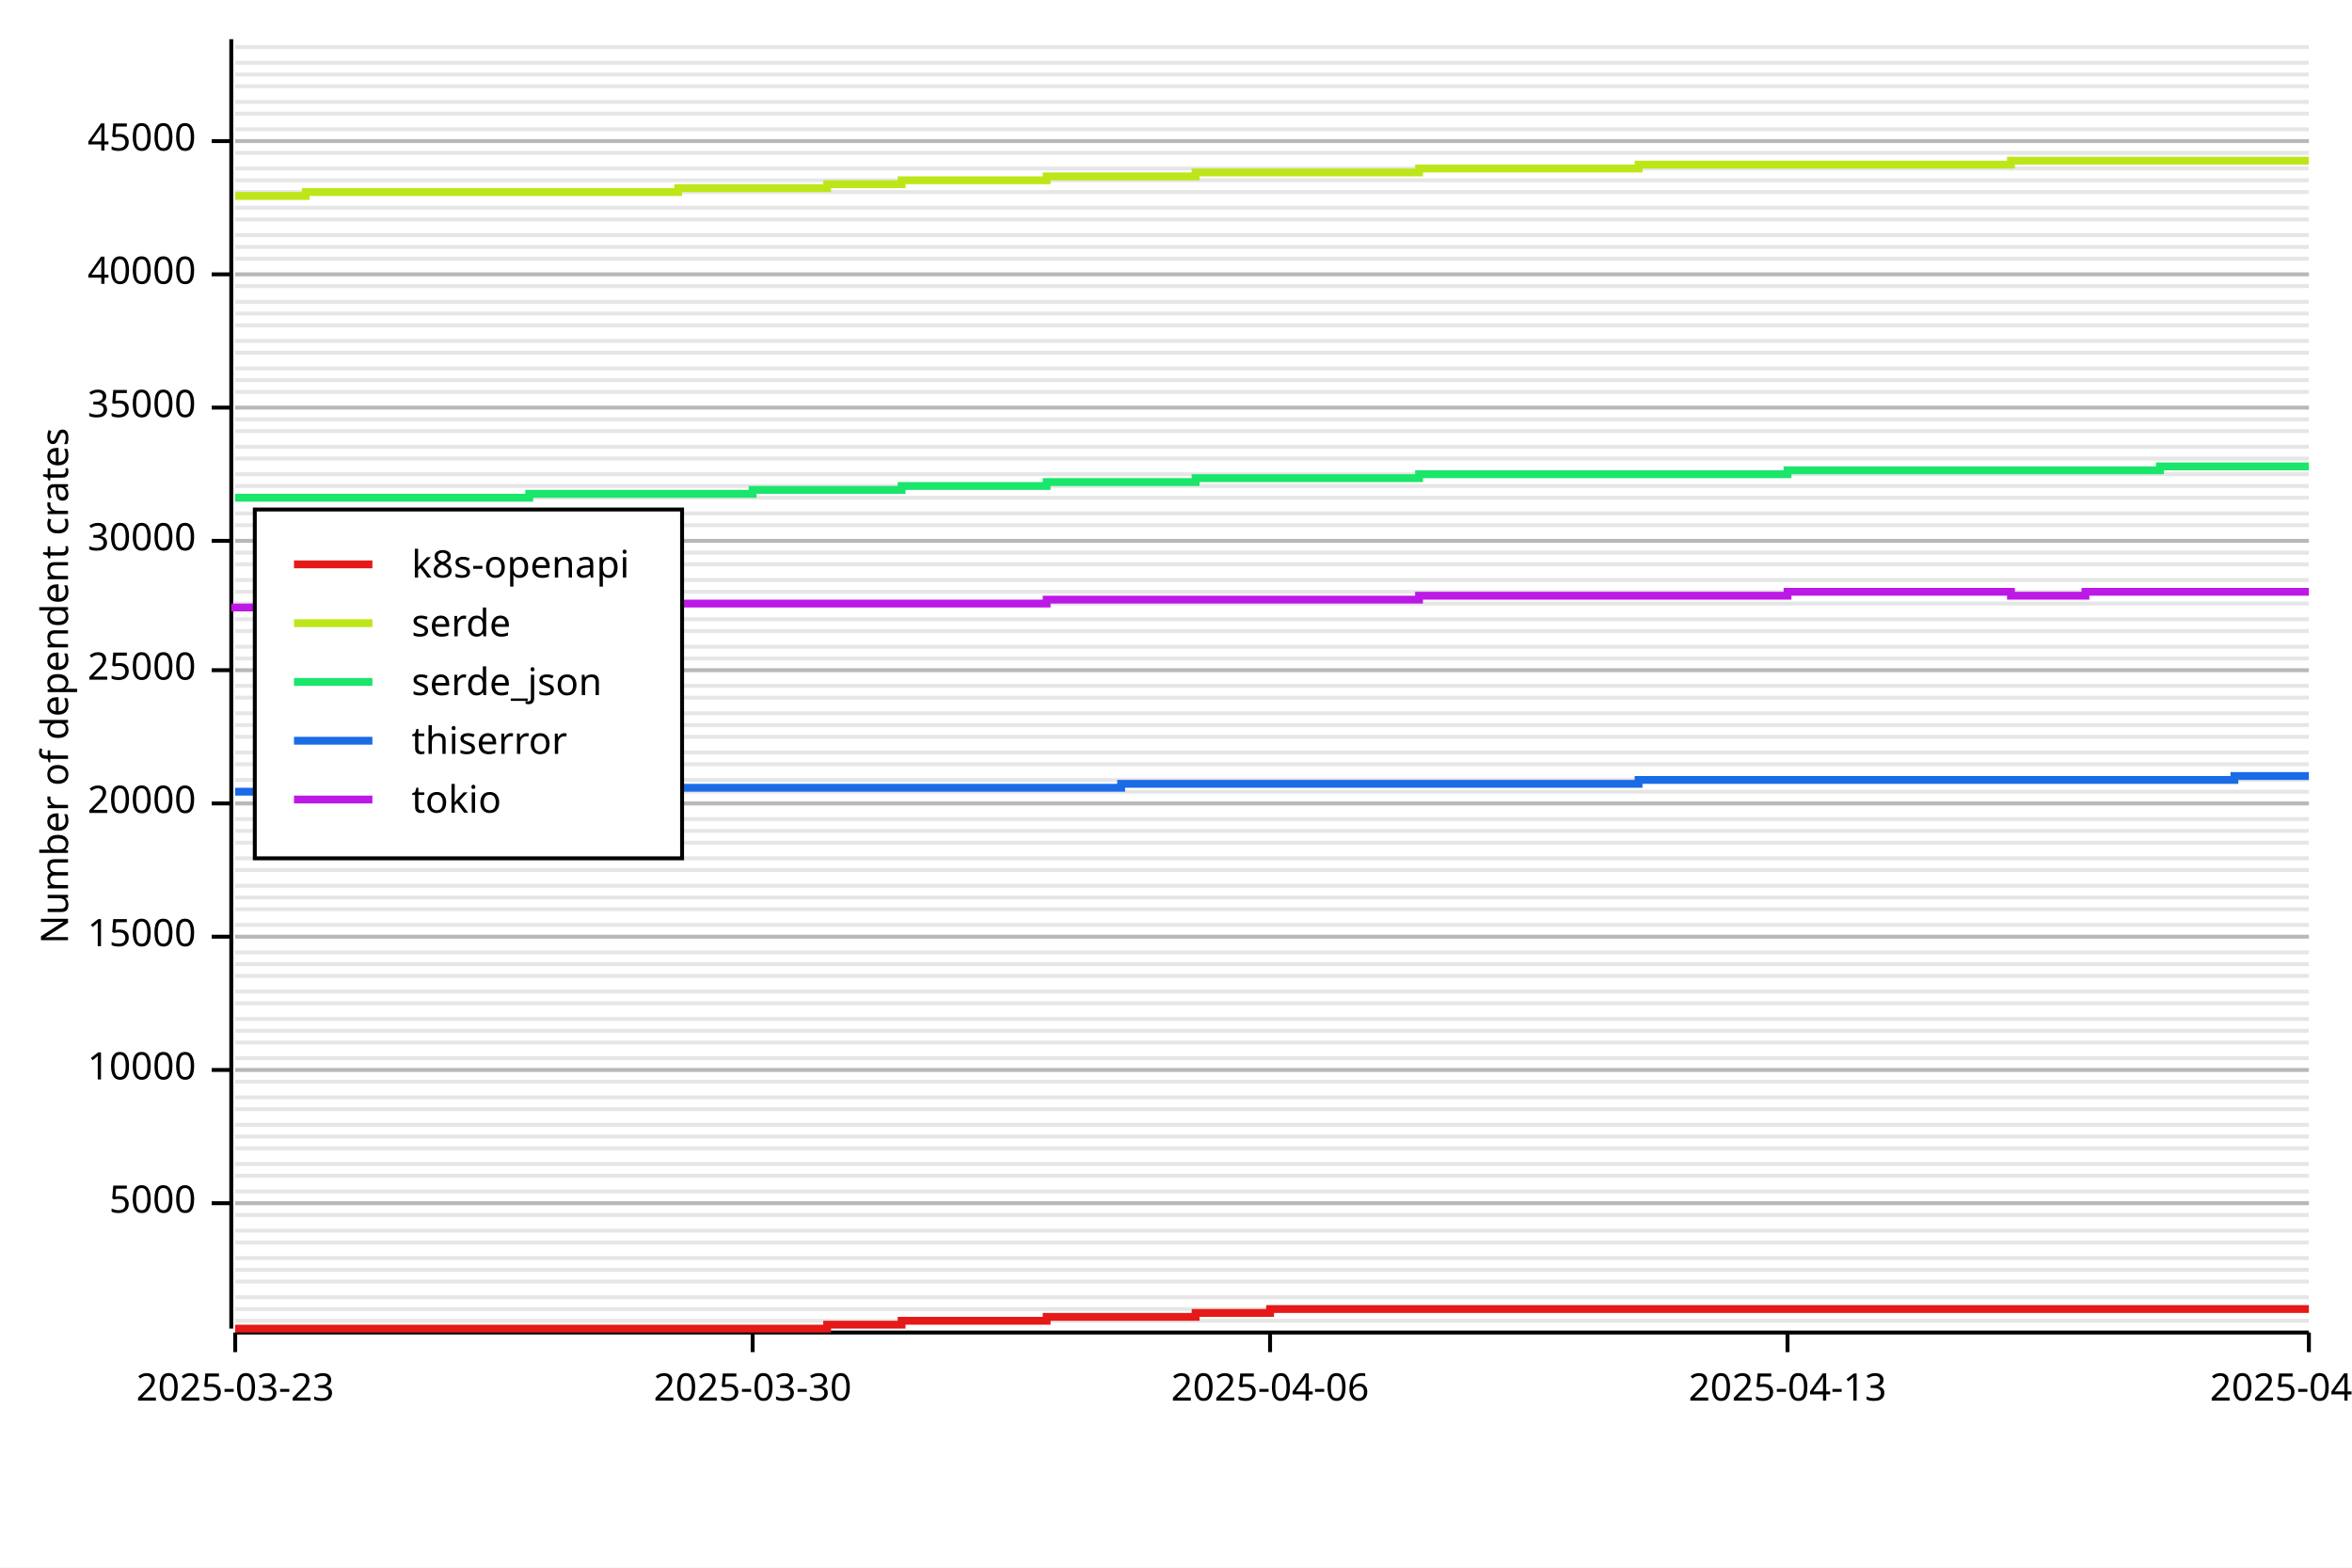
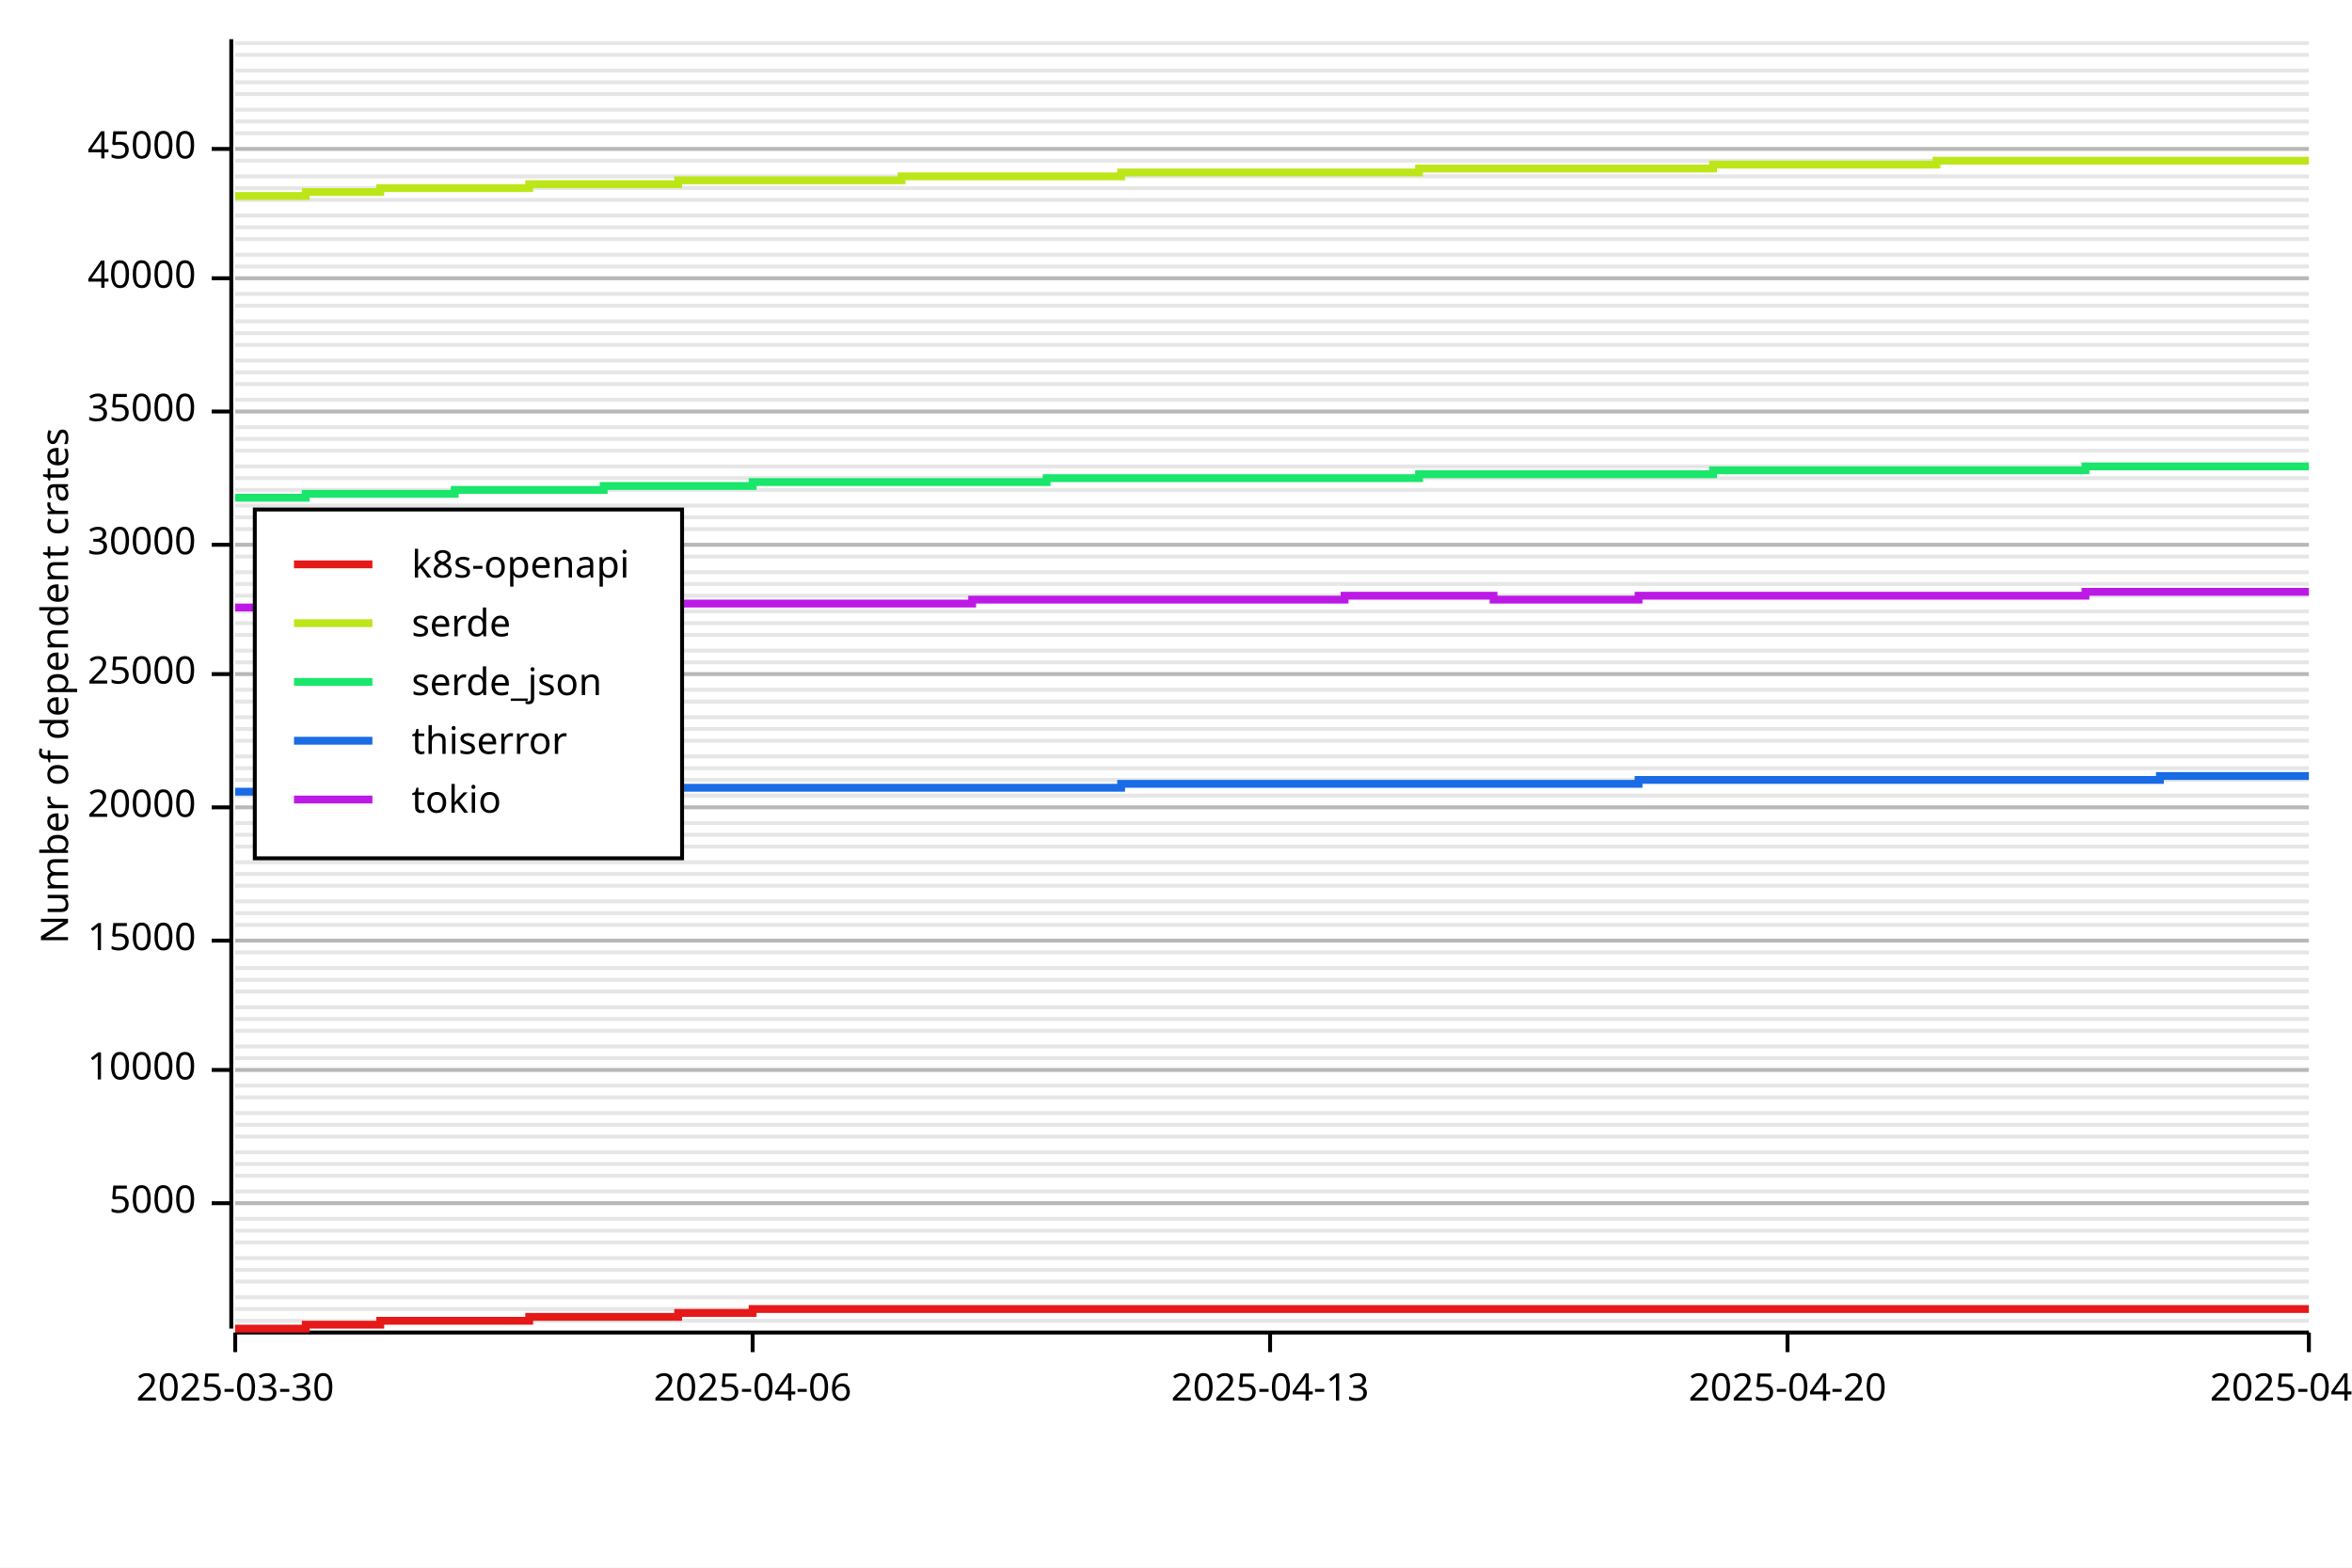
<svg xmlns="http://www.w3.org/2000/svg" width="600" height="400" viewBox="0 0 600 400">
  <rect x="0" y="0" width="600" height="400" opacity="1" fill="#FFFFFF" stroke="none" />
  <line opacity="0.1" stroke="#000000" stroke-width="1" x1="60" y1="337" x2="589" y2="337" />
  <line opacity="0.1" stroke="#000000" stroke-width="1" x1="60" y1="334" x2="589" y2="334" />
  <line opacity="0.1" stroke="#000000" stroke-width="1" x1="60" y1="331" x2="589" y2="331" />
  <line opacity="0.1" stroke="#000000" stroke-width="1" x1="60" y1="327" x2="589" y2="327" />
  <line opacity="0.1" stroke="#000000" stroke-width="1" x1="60" y1="324" x2="589" y2="324" />
  <line opacity="0.1" stroke="#000000" stroke-width="1" x1="60" y1="321" x2="589" y2="321" />
  <line opacity="0.1" stroke="#000000" stroke-width="1" x1="60" y1="317" x2="589" y2="317" />
  <line opacity="0.1" stroke="#000000" stroke-width="1" x1="60" y1="314" x2="589" y2="314" />
-   <line opacity="0.1" stroke="#000000" stroke-width="1" x1="60" y1="310" x2="589" y2="310" />
+   <line opacity="0.1" stroke="#000000" stroke-width="1" x1="60" y1="311" x2="589" y2="311" />
  <line opacity="0.1" stroke="#000000" stroke-width="1" x1="60" y1="307" x2="589" y2="307" />
  <line opacity="0.1" stroke="#000000" stroke-width="1" x1="60" y1="304" x2="589" y2="304" />
  <line opacity="0.1" stroke="#000000" stroke-width="1" x1="60" y1="300" x2="589" y2="300" />
  <line opacity="0.1" stroke="#000000" stroke-width="1" x1="60" y1="297" x2="589" y2="297" />
-   <line opacity="0.1" stroke="#000000" stroke-width="1" x1="60" y1="293" x2="589" y2="293" />
+   <line opacity="0.1" stroke="#000000" stroke-width="1" x1="60" y1="294" x2="589" y2="294" />
  <line opacity="0.1" stroke="#000000" stroke-width="1" x1="60" y1="290" x2="589" y2="290" />
  <line opacity="0.1" stroke="#000000" stroke-width="1" x1="60" y1="287" x2="589" y2="287" />
-   <line opacity="0.1" stroke="#000000" stroke-width="1" x1="60" y1="283" x2="589" y2="283" />
+   <line opacity="0.1" stroke="#000000" stroke-width="1" x1="60" y1="284" x2="589" y2="284" />
  <line opacity="0.1" stroke="#000000" stroke-width="1" x1="60" y1="280" x2="589" y2="280" />
-   <line opacity="0.1" stroke="#000000" stroke-width="1" x1="60" y1="276" x2="589" y2="276" />
+   <line opacity="0.1" stroke="#000000" stroke-width="1" x1="60" y1="277" x2="589" y2="277" />
  <line opacity="0.1" stroke="#000000" stroke-width="1" x1="60" y1="273" x2="589" y2="273" />
  <line opacity="0.1" stroke="#000000" stroke-width="1" x1="60" y1="270" x2="589" y2="270" />
-   <line opacity="0.1" stroke="#000000" stroke-width="1" x1="60" y1="266" x2="589" y2="266" />
+   <line opacity="0.1" stroke="#000000" stroke-width="1" x1="60" y1="267" x2="589" y2="267" />
  <line opacity="0.1" stroke="#000000" stroke-width="1" x1="60" y1="263" x2="589" y2="263" />
  <line opacity="0.1" stroke="#000000" stroke-width="1" x1="60" y1="260" x2="589" y2="260" />
-   <line opacity="0.1" stroke="#000000" stroke-width="1" x1="60" y1="256" x2="589" y2="256" />
+   <line opacity="0.1" stroke="#000000" stroke-width="1" x1="60" y1="257" x2="589" y2="257" />
  <line opacity="0.1" stroke="#000000" stroke-width="1" x1="60" y1="253" x2="589" y2="253" />
-   <line opacity="0.1" stroke="#000000" stroke-width="1" x1="60" y1="249" x2="589" y2="249" />
-   <line opacity="0.1" stroke="#000000" stroke-width="1" x1="60" y1="246" x2="589" y2="246" />
+   <line opacity="0.1" stroke="#000000" stroke-width="1" x1="60" y1="250" x2="589" y2="250" />
+   <line opacity="0.1" stroke="#000000" stroke-width="1" x1="60" y1="247" x2="589" y2="247" />
  <line opacity="0.1" stroke="#000000" stroke-width="1" x1="60" y1="243" x2="589" y2="243" />
-   <line opacity="0.1" stroke="#000000" stroke-width="1" x1="60" y1="239" x2="589" y2="239" />
+   <line opacity="0.1" stroke="#000000" stroke-width="1" x1="60" y1="240" x2="589" y2="240" />
  <line opacity="0.1" stroke="#000000" stroke-width="1" x1="60" y1="236" x2="589" y2="236" />
-   <line opacity="0.1" stroke="#000000" stroke-width="1" x1="60" y1="232" x2="589" y2="232" />
-   <line opacity="0.1" stroke="#000000" stroke-width="1" x1="60" y1="229" x2="589" y2="229" />
+   <line opacity="0.1" stroke="#000000" stroke-width="1" x1="60" y1="233" x2="589" y2="233" />
+   <line opacity="0.1" stroke="#000000" stroke-width="1" x1="60" y1="230" x2="589" y2="230" />
  <line opacity="0.1" stroke="#000000" stroke-width="1" x1="60" y1="226" x2="589" y2="226" />
-   <line opacity="0.1" stroke="#000000" stroke-width="1" x1="60" y1="222" x2="589" y2="222" />
-   <line opacity="0.1" stroke="#000000" stroke-width="1" x1="60" y1="219" x2="589" y2="219" />
-   <line opacity="0.1" stroke="#000000" stroke-width="1" x1="60" y1="215" x2="589" y2="215" />
-   <line opacity="0.1" stroke="#000000" stroke-width="1" x1="60" y1="212" x2="589" y2="212" />
-   <line opacity="0.1" stroke="#000000" stroke-width="1" x1="60" y1="209" x2="589" y2="209" />
-   <line opacity="0.1" stroke="#000000" stroke-width="1" x1="60" y1="205" x2="589" y2="205" />
-   <line opacity="0.1" stroke="#000000" stroke-width="1" x1="60" y1="202" x2="589" y2="202" />
+   <line opacity="0.1" stroke="#000000" stroke-width="1" x1="60" y1="223" x2="589" y2="223" />
+   <line opacity="0.1" stroke="#000000" stroke-width="1" x1="60" y1="220" x2="589" y2="220" />
+   <line opacity="0.1" stroke="#000000" stroke-width="1" x1="60" y1="216" x2="589" y2="216" />
+   <line opacity="0.1" stroke="#000000" stroke-width="1" x1="60" y1="213" x2="589" y2="213" />
+   <line opacity="0.1" stroke="#000000" stroke-width="1" x1="60" y1="210" x2="589" y2="210" />
+   <line opacity="0.1" stroke="#000000" stroke-width="1" x1="60" y1="206" x2="589" y2="206" />
+   <line opacity="0.1" stroke="#000000" stroke-width="1" x1="60" y1="203" x2="589" y2="203" />
  <line opacity="0.1" stroke="#000000" stroke-width="1" x1="60" y1="199" x2="589" y2="199" />
-   <line opacity="0.1" stroke="#000000" stroke-width="1" x1="60" y1="195" x2="589" y2="195" />
-   <line opacity="0.1" stroke="#000000" stroke-width="1" x1="60" y1="192" x2="589" y2="192" />
-   <line opacity="0.1" stroke="#000000" stroke-width="1" x1="60" y1="188" x2="589" y2="188" />
-   <line opacity="0.1" stroke="#000000" stroke-width="1" x1="60" y1="185" x2="589" y2="185" />
-   <line opacity="0.1" stroke="#000000" stroke-width="1" x1="60" y1="182" x2="589" y2="182" />
-   <line opacity="0.1" stroke="#000000" stroke-width="1" x1="60" y1="178" x2="589" y2="178" />
-   <line opacity="0.1" stroke="#000000" stroke-width="1" x1="60" y1="175" x2="589" y2="175" />
-   <line opacity="0.1" stroke="#000000" stroke-width="1" x1="60" y1="171" x2="589" y2="171" />
-   <line opacity="0.1" stroke="#000000" stroke-width="1" x1="60" y1="168" x2="589" y2="168" />
-   <line opacity="0.1" stroke="#000000" stroke-width="1" x1="60" y1="165" x2="589" y2="165" />
-   <line opacity="0.1" stroke="#000000" stroke-width="1" x1="60" y1="161" x2="589" y2="161" />
-   <line opacity="0.1" stroke="#000000" stroke-width="1" x1="60" y1="158" x2="589" y2="158" />
-   <line opacity="0.1" stroke="#000000" stroke-width="1" x1="60" y1="154" x2="589" y2="154" />
-   <line opacity="0.1" stroke="#000000" stroke-width="1" x1="60" y1="151" x2="589" y2="151" />
-   <line opacity="0.1" stroke="#000000" stroke-width="1" x1="60" y1="148" x2="589" y2="148" />
-   <line opacity="0.1" stroke="#000000" stroke-width="1" x1="60" y1="144" x2="589" y2="144" />
-   <line opacity="0.1" stroke="#000000" stroke-width="1" x1="60" y1="141" x2="589" y2="141" />
-   <line opacity="0.1" stroke="#000000" stroke-width="1" x1="60" y1="138" x2="589" y2="138" />
-   <line opacity="0.1" stroke="#000000" stroke-width="1" x1="60" y1="134" x2="589" y2="134" />
-   <line opacity="0.1" stroke="#000000" stroke-width="1" x1="60" y1="131" x2="589" y2="131" />
-   <line opacity="0.1" stroke="#000000" stroke-width="1" x1="60" y1="127" x2="589" y2="127" />
-   <line opacity="0.1" stroke="#000000" stroke-width="1" x1="60" y1="124" x2="589" y2="124" />
-   <line opacity="0.1" stroke="#000000" stroke-width="1" x1="60" y1="121" x2="589" y2="121" />
-   <line opacity="0.1" stroke="#000000" stroke-width="1" x1="60" y1="117" x2="589" y2="117" />
-   <line opacity="0.1" stroke="#000000" stroke-width="1" x1="60" y1="114" x2="589" y2="114" />
-   <line opacity="0.1" stroke="#000000" stroke-width="1" x1="60" y1="110" x2="589" y2="110" />
-   <line opacity="0.1" stroke="#000000" stroke-width="1" x1="60" y1="107" x2="589" y2="107" />
-   <line opacity="0.1" stroke="#000000" stroke-width="1" x1="60" y1="104" x2="589" y2="104" />
-   <line opacity="0.1" stroke="#000000" stroke-width="1" x1="60" y1="100" x2="589" y2="100" />
-   <line opacity="0.1" stroke="#000000" stroke-width="1" x1="60" y1="97" x2="589" y2="97" />
-   <line opacity="0.1" stroke="#000000" stroke-width="1" x1="60" y1="94" x2="589" y2="94" />
-   <line opacity="0.1" stroke="#000000" stroke-width="1" x1="60" y1="90" x2="589" y2="90" />
-   <line opacity="0.1" stroke="#000000" stroke-width="1" x1="60" y1="87" x2="589" y2="87" />
-   <line opacity="0.1" stroke="#000000" stroke-width="1" x1="60" y1="83" x2="589" y2="83" />
-   <line opacity="0.1" stroke="#000000" stroke-width="1" x1="60" y1="80" x2="589" y2="80" />
-   <line opacity="0.1" stroke="#000000" stroke-width="1" x1="60" y1="77" x2="589" y2="77" />
-   <line opacity="0.1" stroke="#000000" stroke-width="1" x1="60" y1="73" x2="589" y2="73" />
-   <line opacity="0.1" stroke="#000000" stroke-width="1" x1="60" y1="70" x2="589" y2="70" />
-   <line opacity="0.1" stroke="#000000" stroke-width="1" x1="60" y1="66" x2="589" y2="66" />
-   <line opacity="0.1" stroke="#000000" stroke-width="1" x1="60" y1="63" x2="589" y2="63" />
-   <line opacity="0.1" stroke="#000000" stroke-width="1" x1="60" y1="60" x2="589" y2="60" />
-   <line opacity="0.1" stroke="#000000" stroke-width="1" x1="60" y1="56" x2="589" y2="56" />
-   <line opacity="0.1" stroke="#000000" stroke-width="1" x1="60" y1="53" x2="589" y2="53" />
-   <line opacity="0.1" stroke="#000000" stroke-width="1" x1="60" y1="49" x2="589" y2="49" />
-   <line opacity="0.1" stroke="#000000" stroke-width="1" x1="60" y1="46" x2="589" y2="46" />
-   <line opacity="0.1" stroke="#000000" stroke-width="1" x1="60" y1="43" x2="589" y2="43" />
-   <line opacity="0.1" stroke="#000000" stroke-width="1" x1="60" y1="39" x2="589" y2="39" />
-   <line opacity="0.1" stroke="#000000" stroke-width="1" x1="60" y1="36" x2="589" y2="36" />
-   <line opacity="0.1" stroke="#000000" stroke-width="1" x1="60" y1="33" x2="589" y2="33" />
-   <line opacity="0.1" stroke="#000000" stroke-width="1" x1="60" y1="29" x2="589" y2="29" />
-   <line opacity="0.1" stroke="#000000" stroke-width="1" x1="60" y1="26" x2="589" y2="26" />
-   <line opacity="0.1" stroke="#000000" stroke-width="1" x1="60" y1="22" x2="589" y2="22" />
-   <line opacity="0.1" stroke="#000000" stroke-width="1" x1="60" y1="19" x2="589" y2="19" />
-   <line opacity="0.1" stroke="#000000" stroke-width="1" x1="60" y1="16" x2="589" y2="16" />
-   <line opacity="0.1" stroke="#000000" stroke-width="1" x1="60" y1="12" x2="589" y2="12" />
+   <line opacity="0.1" stroke="#000000" stroke-width="1" x1="60" y1="196" x2="589" y2="196" />
+   <line opacity="0.1" stroke="#000000" stroke-width="1" x1="60" y1="193" x2="589" y2="193" />
+   <line opacity="0.1" stroke="#000000" stroke-width="1" x1="60" y1="189" x2="589" y2="189" />
+   <line opacity="0.1" stroke="#000000" stroke-width="1" x1="60" y1="186" x2="589" y2="186" />
+   <line opacity="0.1" stroke="#000000" stroke-width="1" x1="60" y1="183" x2="589" y2="183" />
+   <line opacity="0.1" stroke="#000000" stroke-width="1" x1="60" y1="179" x2="589" y2="179" />
+   <line opacity="0.1" stroke="#000000" stroke-width="1" x1="60" y1="176" x2="589" y2="176" />
+   <line opacity="0.1" stroke="#000000" stroke-width="1" x1="60" y1="172" x2="589" y2="172" />
+   <line opacity="0.1" stroke="#000000" stroke-width="1" x1="60" y1="169" x2="589" y2="169" />
+   <line opacity="0.1" stroke="#000000" stroke-width="1" x1="60" y1="166" x2="589" y2="166" />
+   <line opacity="0.1" stroke="#000000" stroke-width="1" x1="60" y1="162" x2="589" y2="162" />
+   <line opacity="0.1" stroke="#000000" stroke-width="1" x1="60" y1="159" x2="589" y2="159" />
+   <line opacity="0.1" stroke="#000000" stroke-width="1" x1="60" y1="156" x2="589" y2="156" />
+   <line opacity="0.1" stroke="#000000" stroke-width="1" x1="60" y1="152" x2="589" y2="152" />
+   <line opacity="0.1" stroke="#000000" stroke-width="1" x1="60" y1="149" x2="589" y2="149" />
+   <line opacity="0.1" stroke="#000000" stroke-width="1" x1="60" y1="146" x2="589" y2="146" />
+   <line opacity="0.1" stroke="#000000" stroke-width="1" x1="60" y1="142" x2="589" y2="142" />
+   <line opacity="0.1" stroke="#000000" stroke-width="1" x1="60" y1="139" x2="589" y2="139" />
+   <line opacity="0.1" stroke="#000000" stroke-width="1" x1="60" y1="135" x2="589" y2="135" />
+   <line opacity="0.1" stroke="#000000" stroke-width="1" x1="60" y1="132" x2="589" y2="132" />
+   <line opacity="0.1" stroke="#000000" stroke-width="1" x1="60" y1="129" x2="589" y2="129" />
+   <line opacity="0.1" stroke="#000000" stroke-width="1" x1="60" y1="125" x2="589" y2="125" />
+   <line opacity="0.1" stroke="#000000" stroke-width="1" x1="60" y1="122" x2="589" y2="122" />
+   <line opacity="0.1" stroke="#000000" stroke-width="1" x1="60" y1="119" x2="589" y2="119" />
+   <line opacity="0.1" stroke="#000000" stroke-width="1" x1="60" y1="115" x2="589" y2="115" />
+   <line opacity="0.1" stroke="#000000" stroke-width="1" x1="60" y1="112" x2="589" y2="112" />
+   <line opacity="0.1" stroke="#000000" stroke-width="1" x1="60" y1="109" x2="589" y2="109" />
+   <line opacity="0.1" stroke="#000000" stroke-width="1" x1="60" y1="105" x2="589" y2="105" />
+   <line opacity="0.1" stroke="#000000" stroke-width="1" x1="60" y1="102" x2="589" y2="102" />
+   <line opacity="0.1" stroke="#000000" stroke-width="1" x1="60" y1="98" x2="589" y2="98" />
+   <line opacity="0.1" stroke="#000000" stroke-width="1" x1="60" y1="95" x2="589" y2="95" />
+   <line opacity="0.1" stroke="#000000" stroke-width="1" x1="60" y1="92" x2="589" y2="92" />
+   <line opacity="0.1" stroke="#000000" stroke-width="1" x1="60" y1="88" x2="589" y2="88" />
+   <line opacity="0.1" stroke="#000000" stroke-width="1" x1="60" y1="85" x2="589" y2="85" />
+   <line opacity="0.1" stroke="#000000" stroke-width="1" x1="60" y1="82" x2="589" y2="82" />
+   <line opacity="0.1" stroke="#000000" stroke-width="1" x1="60" y1="78" x2="589" y2="78" />
+   <line opacity="0.1" stroke="#000000" stroke-width="1" x1="60" y1="75" x2="589" y2="75" />
+   <line opacity="0.1" stroke="#000000" stroke-width="1" x1="60" y1="71" x2="589" y2="71" />
+   <line opacity="0.1" stroke="#000000" stroke-width="1" x1="60" y1="68" x2="589" y2="68" />
+   <line opacity="0.1" stroke="#000000" stroke-width="1" x1="60" y1="65" x2="589" y2="65" />
+   <line opacity="0.1" stroke="#000000" stroke-width="1" x1="60" y1="61" x2="589" y2="61" />
+   <line opacity="0.1" stroke="#000000" stroke-width="1" x1="60" y1="58" x2="589" y2="58" />
+   <line opacity="0.1" stroke="#000000" stroke-width="1" x1="60" y1="55" x2="589" y2="55" />
+   <line opacity="0.1" stroke="#000000" stroke-width="1" x1="60" y1="51" x2="589" y2="51" />
+   <line opacity="0.1" stroke="#000000" stroke-width="1" x1="60" y1="48" x2="589" y2="48" />
+   <line opacity="0.1" stroke="#000000" stroke-width="1" x1="60" y1="45" x2="589" y2="45" />
+   <line opacity="0.1" stroke="#000000" stroke-width="1" x1="60" y1="41" x2="589" y2="41" />
+   <line opacity="0.1" stroke="#000000" stroke-width="1" x1="60" y1="38" x2="589" y2="38" />
+   <line opacity="0.1" stroke="#000000" stroke-width="1" x1="60" y1="34" x2="589" y2="34" />
+   <line opacity="0.1" stroke="#000000" stroke-width="1" x1="60" y1="31" x2="589" y2="31" />
+   <line opacity="0.1" stroke="#000000" stroke-width="1" x1="60" y1="28" x2="589" y2="28" />
+   <line opacity="0.1" stroke="#000000" stroke-width="1" x1="60" y1="24" x2="589" y2="24" />
+   <line opacity="0.1" stroke="#000000" stroke-width="1" x1="60" y1="21" x2="589" y2="21" />
+   <line opacity="0.1" stroke="#000000" stroke-width="1" x1="60" y1="18" x2="589" y2="18" />
+   <line opacity="0.1" stroke="#000000" stroke-width="1" x1="60" y1="14" x2="589" y2="14" />
+   <line opacity="0.1" stroke="#000000" stroke-width="1" x1="60" y1="11" x2="589" y2="11" />
  <text x="10" y="175" dy="0.76em" text-anchor="middle" font-family="sans-serif" font-size="9.677" opacity="1" fill="#000000" transform="rotate(270, 10, 175)">
Number of dependent crates
</text>
  <line opacity="0.2" stroke="#000000" stroke-width="1" x1="60" y1="307" x2="589" y2="307" />
  <line opacity="0.2" stroke="#000000" stroke-width="1" x1="60" y1="273" x2="589" y2="273" />
-   <line opacity="0.2" stroke="#000000" stroke-width="1" x1="60" y1="239" x2="589" y2="239" />
-   <line opacity="0.2" stroke="#000000" stroke-width="1" x1="60" y1="205" x2="589" y2="205" />
-   <line opacity="0.2" stroke="#000000" stroke-width="1" x1="60" y1="171" x2="589" y2="171" />
-   <line opacity="0.2" stroke="#000000" stroke-width="1" x1="60" y1="138" x2="589" y2="138" />
-   <line opacity="0.2" stroke="#000000" stroke-width="1" x1="60" y1="104" x2="589" y2="104" />
-   <line opacity="0.2" stroke="#000000" stroke-width="1" x1="60" y1="70" x2="589" y2="70" />
-   <line opacity="0.2" stroke="#000000" stroke-width="1" x1="60" y1="36" x2="589" y2="36" />
+   <line opacity="0.2" stroke="#000000" stroke-width="1" x1="60" y1="240" x2="589" y2="240" />
+   <line opacity="0.2" stroke="#000000" stroke-width="1" x1="60" y1="206" x2="589" y2="206" />
+   <line opacity="0.2" stroke="#000000" stroke-width="1" x1="60" y1="172" x2="589" y2="172" />
+   <line opacity="0.2" stroke="#000000" stroke-width="1" x1="60" y1="139" x2="589" y2="139" />
+   <line opacity="0.2" stroke="#000000" stroke-width="1" x1="60" y1="105" x2="589" y2="105" />
+   <line opacity="0.2" stroke="#000000" stroke-width="1" x1="60" y1="71" x2="589" y2="71" />
+   <line opacity="0.2" stroke="#000000" stroke-width="1" x1="60" y1="38" x2="589" y2="38" />
  <polyline fill="none" opacity="1" stroke="#000000" stroke-width="1" points="59,10 59,339 " />
  <text x="50" y="307" dy="0.5ex" text-anchor="end" font-family="sans-serif" font-size="9.677" opacity="1" fill="#000000">
5000
</text>
  <polyline fill="none" opacity="1" stroke="#000000" stroke-width="1" points="54,307 59,307 " />
  <text x="50" y="273" dy="0.5ex" text-anchor="end" font-family="sans-serif" font-size="9.677" opacity="1" fill="#000000">
10000
</text>
  <polyline fill="none" opacity="1" stroke="#000000" stroke-width="1" points="54,273 59,273 " />
-   <text x="50" y="239" dy="0.5ex" text-anchor="end" font-family="sans-serif" font-size="9.677" opacity="1" fill="#000000">
+   <text x="50" y="240" dy="0.5ex" text-anchor="end" font-family="sans-serif" font-size="9.677" opacity="1" fill="#000000">
15000
</text>
-   <polyline fill="none" opacity="1" stroke="#000000" stroke-width="1" points="54,239 59,239 " />
-   <text x="50" y="205" dy="0.5ex" text-anchor="end" font-family="sans-serif" font-size="9.677" opacity="1" fill="#000000">
+   <polyline fill="none" opacity="1" stroke="#000000" stroke-width="1" points="54,240 59,240 " />
+   <text x="50" y="206" dy="0.5ex" text-anchor="end" font-family="sans-serif" font-size="9.677" opacity="1" fill="#000000">
20000
</text>
-   <polyline fill="none" opacity="1" stroke="#000000" stroke-width="1" points="54,205 59,205 " />
-   <text x="50" y="171" dy="0.5ex" text-anchor="end" font-family="sans-serif" font-size="9.677" opacity="1" fill="#000000">
+   <polyline fill="none" opacity="1" stroke="#000000" stroke-width="1" points="54,206 59,206 " />
+   <text x="50" y="172" dy="0.5ex" text-anchor="end" font-family="sans-serif" font-size="9.677" opacity="1" fill="#000000">
25000
</text>
-   <polyline fill="none" opacity="1" stroke="#000000" stroke-width="1" points="54,171 59,171 " />
-   <text x="50" y="138" dy="0.5ex" text-anchor="end" font-family="sans-serif" font-size="9.677" opacity="1" fill="#000000">
+   <polyline fill="none" opacity="1" stroke="#000000" stroke-width="1" points="54,172 59,172 " />
+   <text x="50" y="139" dy="0.5ex" text-anchor="end" font-family="sans-serif" font-size="9.677" opacity="1" fill="#000000">
30000
</text>
-   <polyline fill="none" opacity="1" stroke="#000000" stroke-width="1" points="54,138 59,138 " />
-   <text x="50" y="104" dy="0.5ex" text-anchor="end" font-family="sans-serif" font-size="9.677" opacity="1" fill="#000000">
+   <polyline fill="none" opacity="1" stroke="#000000" stroke-width="1" points="54,139 59,139 " />
+   <text x="50" y="105" dy="0.5ex" text-anchor="end" font-family="sans-serif" font-size="9.677" opacity="1" fill="#000000">
35000
</text>
-   <polyline fill="none" opacity="1" stroke="#000000" stroke-width="1" points="54,104 59,104 " />
-   <text x="50" y="70" dy="0.5ex" text-anchor="end" font-family="sans-serif" font-size="9.677" opacity="1" fill="#000000">
+   <polyline fill="none" opacity="1" stroke="#000000" stroke-width="1" points="54,105 59,105 " />
+   <text x="50" y="71" dy="0.5ex" text-anchor="end" font-family="sans-serif" font-size="9.677" opacity="1" fill="#000000">
40000
</text>
-   <polyline fill="none" opacity="1" stroke="#000000" stroke-width="1" points="54,70 59,70 " />
-   <text x="50" y="36" dy="0.5ex" text-anchor="end" font-family="sans-serif" font-size="9.677" opacity="1" fill="#000000">
+   <polyline fill="none" opacity="1" stroke="#000000" stroke-width="1" points="54,71 59,71 " />
+   <text x="50" y="38" dy="0.5ex" text-anchor="end" font-family="sans-serif" font-size="9.677" opacity="1" fill="#000000">
45000
</text>
-   <polyline fill="none" opacity="1" stroke="#000000" stroke-width="1" points="54,36 59,36 " />
+   <polyline fill="none" opacity="1" stroke="#000000" stroke-width="1" points="54,38 59,38 " />
  <polyline fill="none" opacity="1" stroke="#000000" stroke-width="1" points="60,340 589,340 " />
  <text x="60" y="350" dy="0.76em" text-anchor="middle" font-family="sans-serif" font-size="9.677" opacity="1" fill="#000000">
- 2025-03-23
+ 2025-03-30
</text>
  <polyline fill="none" opacity="1" stroke="#000000" stroke-width="1" points="60,340 60,345 " />
  <text x="192" y="350" dy="0.76em" text-anchor="middle" font-family="sans-serif" font-size="9.677" opacity="1" fill="#000000">
- 2025-03-30
+ 2025-04-06
</text>
  <polyline fill="none" opacity="1" stroke="#000000" stroke-width="1" points="192,340 192,345 " />
  <text x="324" y="350" dy="0.76em" text-anchor="middle" font-family="sans-serif" font-size="9.677" opacity="1" fill="#000000">
- 2025-04-06
+ 2025-04-13
</text>
  <polyline fill="none" opacity="1" stroke="#000000" stroke-width="1" points="324,340 324,345 " />
  <text x="456" y="350" dy="0.76em" text-anchor="middle" font-family="sans-serif" font-size="9.677" opacity="1" fill="#000000">
- 2025-04-13
+ 2025-04-20
</text>
  <polyline fill="none" opacity="1" stroke="#000000" stroke-width="1" points="456,340 456,345 " />
  <text x="589" y="350" dy="0.76em" text-anchor="middle" font-family="sans-serif" font-size="9.677" opacity="1" fill="#000000">
- 2025-04-20
+ 2025-04-27
</text>
  <polyline fill="none" opacity="1" stroke="#000000" stroke-width="1" points="589,340 589,345 " />
-   <polyline fill="none" opacity="1" stroke="#E61919" stroke-width="2" points="60,339 78,339 78,339 97,339 97,339 116,339 135,339 135,339 154,339 154,339 173,339 173,339 192,339 192,339 211,339 211,338 230,338 230,337 248,337 248,337 267,337 267,336 286,336 286,336 305,336 305,335 324,335 324,334 343,334 343,334 362,334 362,334 381,334 381,334 400,334 400,334 418,334 418,334 437,334 437,334 456,334 456,334 475,334 475,334 494,334 494,334 513,334 513,334 532,334 532,334 551,334 551,334 570,334 570,334 589,334 " />
-   <polyline fill="none" opacity="1" stroke="#BDE619" stroke-width="2" points="60,50 60,50 78,50 78,49 97,49 97,49 116,49 116,49 135,49 135,49 154,49 154,49 173,49 173,48 192,48 192,48 211,48 211,47 230,47 230,46 248,46 248,46 267,46 267,45 286,45 286,45 305,45 305,44 324,44 324,44 343,44 343,44 362,44 362,43 381,43 381,43 400,43 400,43 418,43 418,42 437,42 437,42 456,42 456,42 475,42 475,42 494,42 494,42 513,42 513,41 532,41 532,41 551,41 551,41 570,41 570,41 589,41 " />
-   <polyline fill="none" opacity="1" stroke="#19E66B" stroke-width="2" points="60,127 60,127 78,127 78,127 97,127 97,127 116,127 116,127 135,127 135,126 154,126 154,126 173,126 173,126 192,126 192,125 211,125 211,125 230,125 230,124 248,124 248,124 267,124 267,123 286,123 286,123 305,123 305,122 324,122 324,122 343,122 343,122 362,122 362,121 381,121 381,121 400,121 400,121 418,121 418,121 437,121 437,121 456,121 456,120 475,120 475,120 494,120 494,120 513,120 513,120 532,120 532,120 551,120 551,119 570,119 570,119 589,119 " />
-   <polyline fill="none" opacity="1" stroke="#196BE6" stroke-width="2" points="60,202 60,202 78,202 78,202 97,202 97,202 116,202 116,202 135,202 135,202 154,202 154,202 173,202 173,201 192,201 192,201 211,201 211,201 230,201 230,201 248,201 248,201 267,201 267,201 286,201 286,200 305,200 305,200 324,200 324,200 343,200 343,200 362,200 362,200 381,200 381,200 400,200 400,200 418,200 418,199 437,199 437,199 456,199 456,199 475,199 475,199 494,199 494,199 513,199 513,199 532,199 532,199 551,199 551,199 570,199 570,198 589,198 " />
-   <polyline fill="none" opacity="1" stroke="#BD19E6" stroke-width="2" points="60,156 60,155 78,155 78,155 97,155 97,155 116,155 116,155 135,155 135,155 154,155 154,154 173,154 173,154 192,154 192,154 211,154 211,154 230,154 230,154 248,154 248,154 267,154 267,153 286,153 286,153 305,153 305,153 324,153 324,153 343,153 343,153 362,153 362,152 381,152 381,152 400,152 400,152 418,152 418,152 437,152 437,152 456,152 456,151 475,151 475,151 494,151 494,151 513,151 513,152 532,152 532,151 551,151 551,151 570,151 570,151 589,151 " />
+   <polyline fill="none" opacity="1" stroke="#E61919" stroke-width="2" points="60,339 60,339 78,339 78,338 97,338 97,337 116,337 116,337 135,337 135,336 154,336 154,336 173,336 173,335 192,335 192,334 211,334 211,334 230,334 230,334 248,334 248,334 267,334 267,334 286,334 286,334 305,334 305,334 324,334 324,334 343,334 343,334 362,334 362,334 381,334 381,334 400,334 400,334 418,334 418,334 437,334 437,334 456,334 456,334 475,334 475,334 494,334 494,334 513,334 513,334 532,334 532,334 551,334 551,334 570,334 570,334 589,334 " />
+   <polyline fill="none" opacity="1" stroke="#BDE619" stroke-width="2" points="60,50 60,50 78,50 78,49 97,49 97,48 116,48 116,48 135,48 135,47 154,47 154,47 173,47 173,46 192,46 192,46 211,46 211,46 230,46 230,45 248,45 248,45 267,45 267,45 286,45 286,44 305,44 305,44 324,44 324,44 343,44 343,44 362,44 362,43 381,43 381,43 400,43 400,43 418,43 418,43 437,43 437,42 456,42 456,42 475,42 475,42 494,42 494,41 513,41 513,41 532,41 532,41 551,41 551,41 570,41 570,41 589,41 " />
+   <polyline fill="none" opacity="1" stroke="#19E66B" stroke-width="2" points="60,127 60,127 78,127 78,126 97,126 97,126 116,126 116,125 135,125 135,125 154,125 154,124 173,124 173,124 192,124 192,123 211,123 211,123 230,123 230,123 248,123 248,123 267,123 267,122 286,122 286,122 305,122 305,122 324,122 324,122 343,122 343,122 362,122 362,121 381,121 381,121 400,121 400,121 418,121 418,121 437,121 437,120 456,120 456,120 475,120 475,120 494,120 494,120 513,120 513,120 532,120 532,119 551,119 551,119 570,119 570,119 589,119 " />
+   <polyline fill="none" opacity="1" stroke="#196BE6" stroke-width="2" points="60,202 60,202 78,202 78,202 97,202 97,202 116,202 116,202 135,202 135,202 154,202 154,201 173,201 173,201 192,201 192,201 211,201 211,201 230,201 230,201 248,201 248,201 267,201 267,201 286,201 286,200 305,200 305,200 324,200 324,200 343,200 343,200 362,200 362,200 381,200 381,200 400,200 400,200 418,200 418,199 437,199 437,199 456,199 456,199 475,199 475,199 494,199 494,199 513,199 513,199 532,199 532,199 551,199 551,198 570,198 570,198 589,198 " />
+   <polyline fill="none" opacity="1" stroke="#BD19E6" stroke-width="2" points="60,155 60,155 78,155 78,155 97,155 97,155 116,155 116,155 135,155 135,154 154,154 154,154 173,154 173,154 192,154 192,154 211,154 211,154 230,154 230,154 248,154 248,153 267,153 267,153 286,153 286,153 305,153 305,153 324,153 324,153 343,153 343,152 362,152 362,152 381,152 381,153 400,153 400,153 418,153 418,152 437,152 437,152 456,152 456,152 475,152 475,152 494,152 494,152 513,152 513,152 532,152 532,151 551,151 551,151 570,151 570,151 589,151 " />
  <rect x="65" y="130" width="109" height="89" opacity="1" fill="#FFFFFF" stroke="none" />
  <rect x="65" y="130" width="109" height="89" opacity="1" fill="none" stroke="#000000" />
  <text x="105" y="140" dy="0.76em" text-anchor="start" font-family="sans-serif" font-size="9.677" opacity="1" fill="#000000">
k8s-openapi
</text>
  <text x="105" y="155" dy="0.76em" text-anchor="start" font-family="sans-serif" font-size="9.677" opacity="1" fill="#000000">
serde
</text>
  <text x="105" y="170" dy="0.76em" text-anchor="start" font-family="sans-serif" font-size="9.677" opacity="1" fill="#000000">
serde_json
</text>
  <text x="105" y="185" dy="0.76em" text-anchor="start" font-family="sans-serif" font-size="9.677" opacity="1" fill="#000000">
thiserror
</text>
  <text x="105" y="200" dy="0.76em" text-anchor="start" font-family="sans-serif" font-size="9.677" opacity="1" fill="#000000">
tokio
</text>
  <polyline fill="none" opacity="1" stroke="#E61919" stroke-width="2" points="75,144 95,144 " />
  <polyline fill="none" opacity="1" stroke="#BDE619" stroke-width="2" points="75,159 95,159 " />
  <polyline fill="none" opacity="1" stroke="#19E66B" stroke-width="2" points="75,174 95,174 " />
  <polyline fill="none" opacity="1" stroke="#196BE6" stroke-width="2" points="75,189 95,189 " />
  <polyline fill="none" opacity="1" stroke="#BD19E6" stroke-width="2" points="75,204 95,204 " />
</svg>
